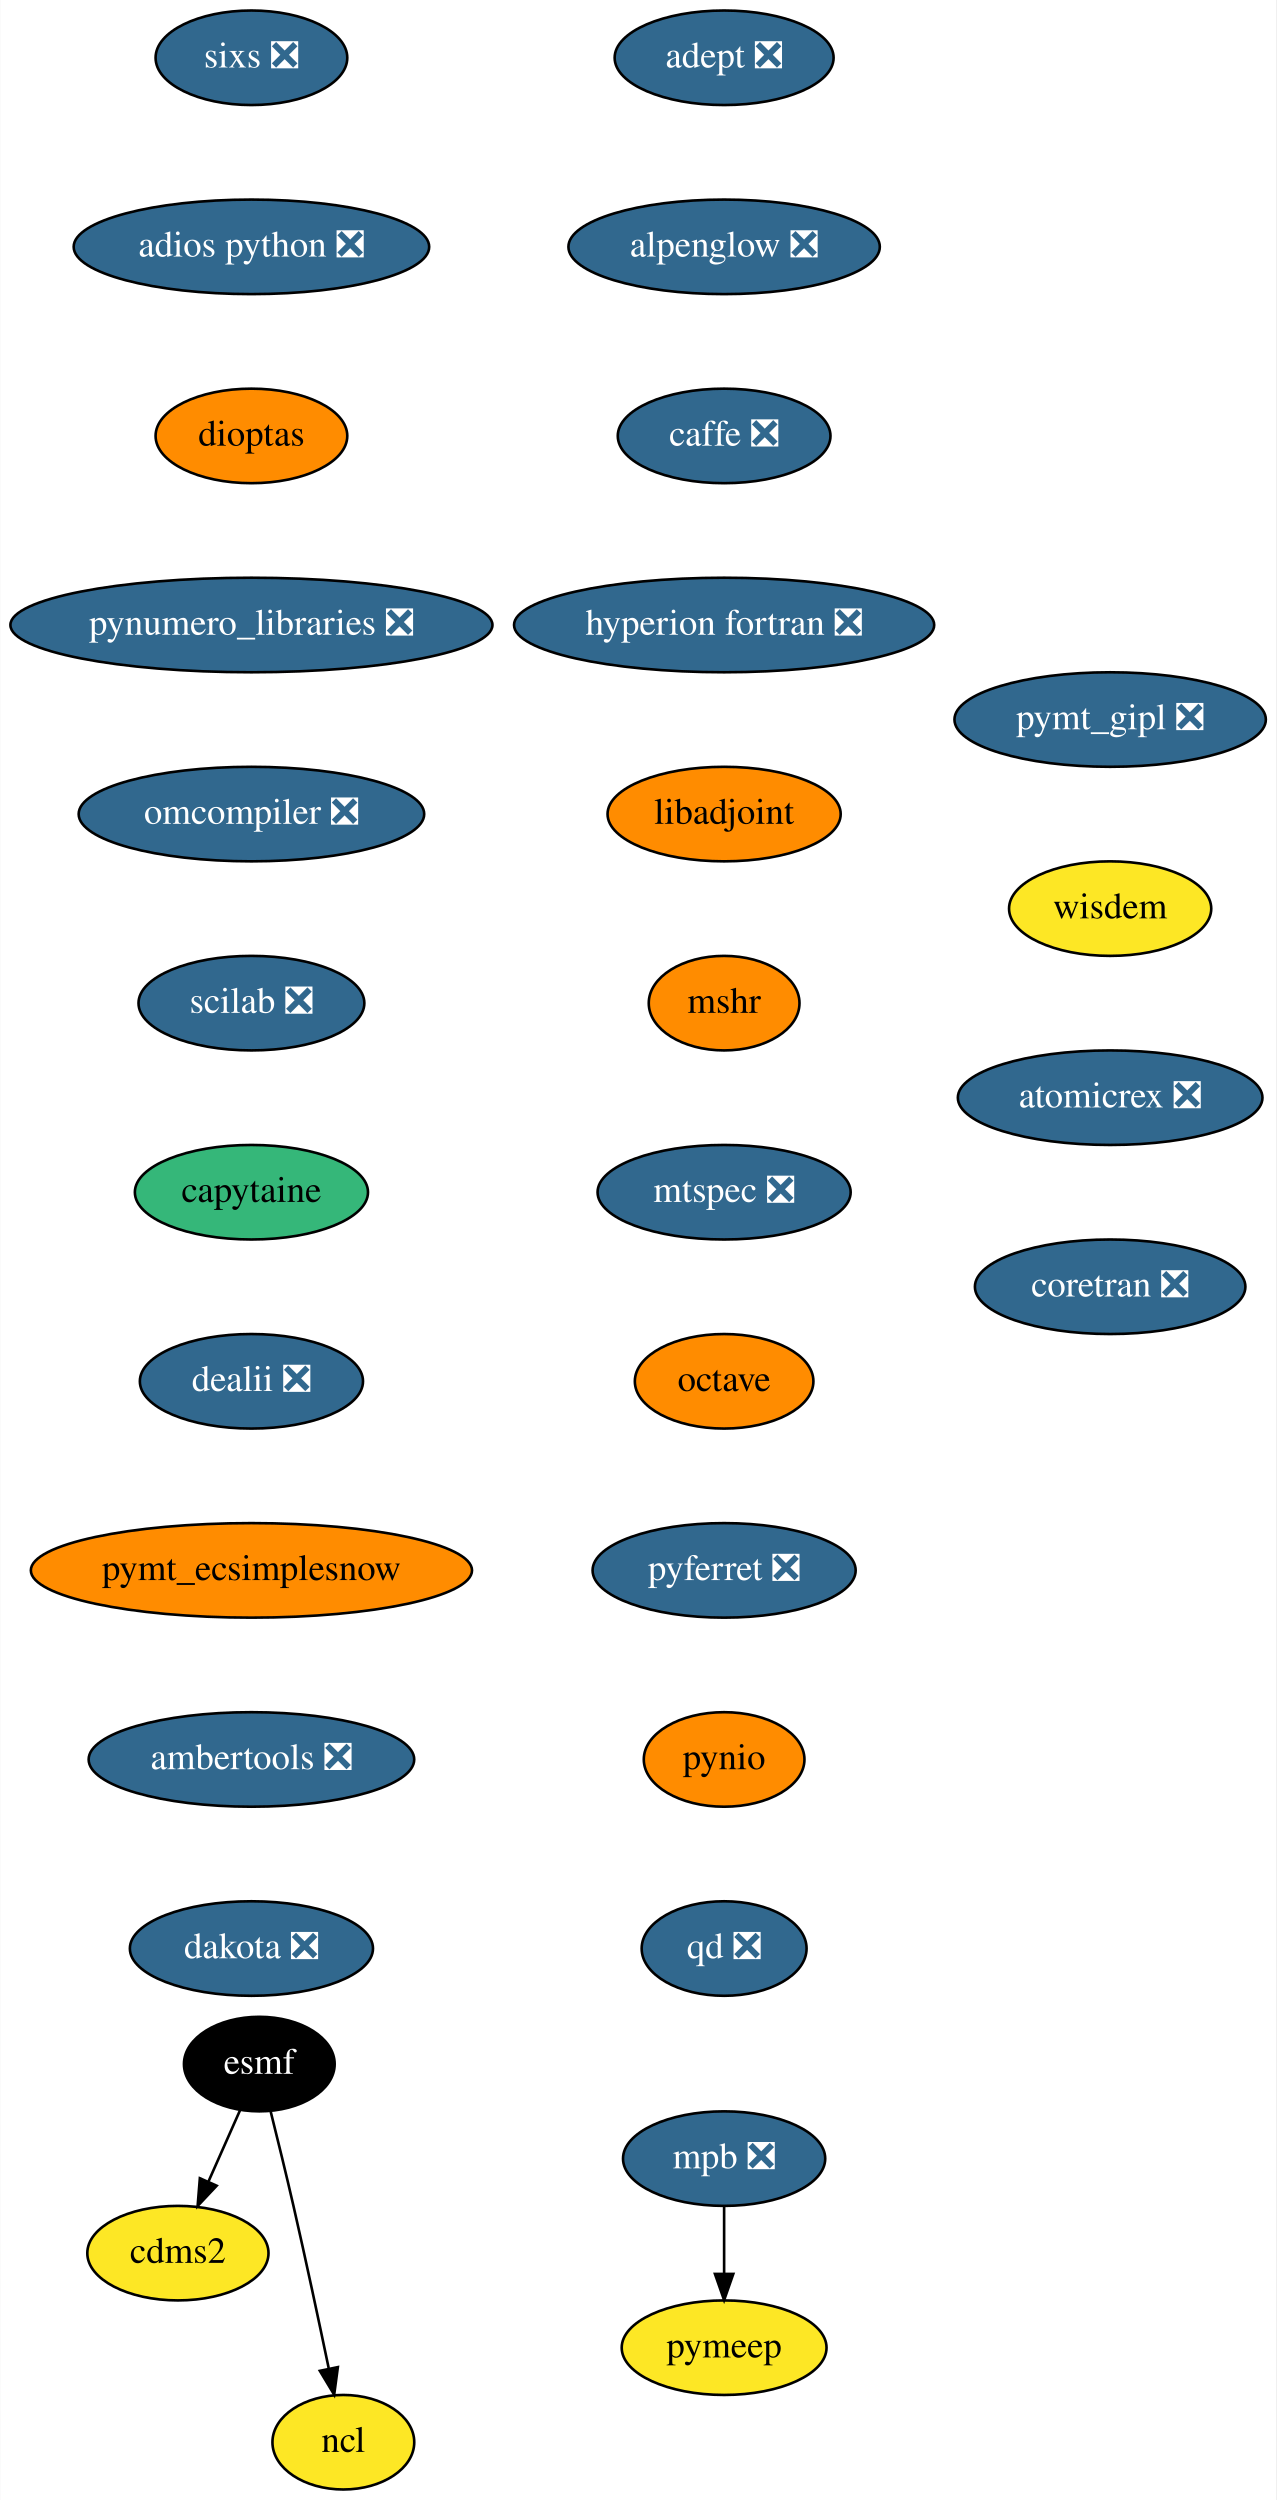
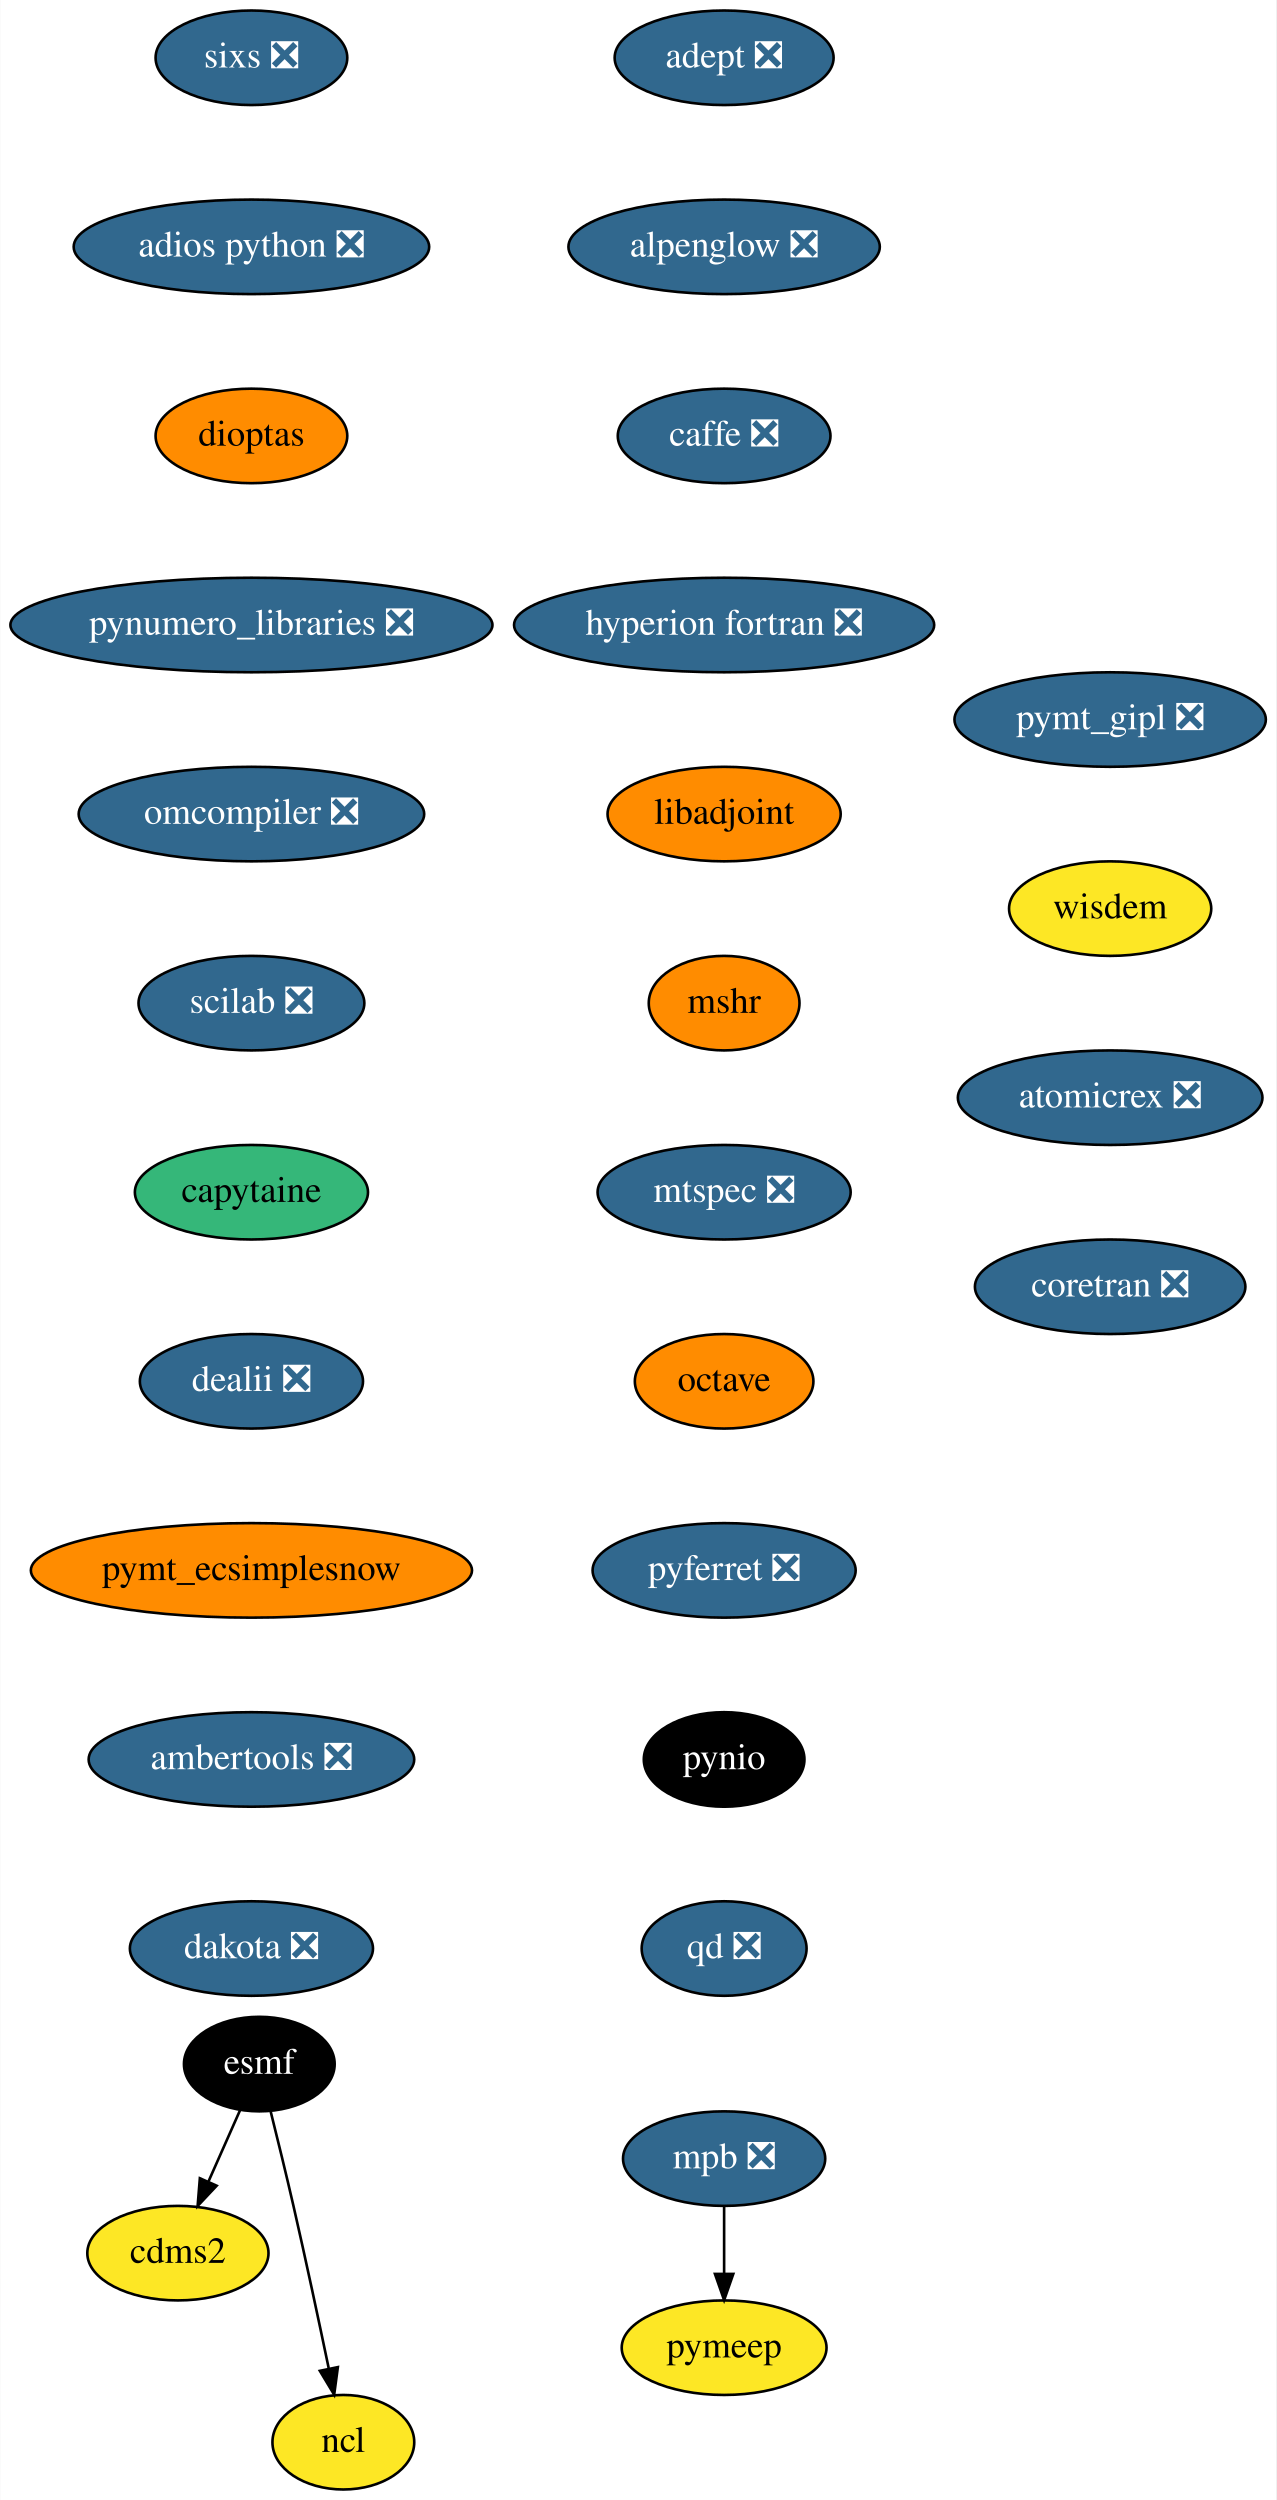
<svg xmlns="http://www.w3.org/2000/svg" xmlns:xlink="http://www.w3.org/1999/xlink" width="486pt" height="952pt" viewBox="0.00 0.00 485.79 952.00">
  <g id="graph0" class="graph" transform="scale(1 1) rotate(0) translate(4 948)">
    <polygon fill="white" stroke="transparent" points="-4,4 -4,-948 481.79,-948 481.79,4 -4,4" />
    <g id="node1" class="node">
      <g id="a_node1">
        <a xlink:href="https://github.com/conda-forge/adept-feedstock/pull/13" xlink:title="adept ❎">
          <ellipse fill="#31688e" stroke="black" cx="271.64" cy="-926" rx="41.69" ry="18" />
          <text text-anchor="middle" x="271.64" y="-922.3" font-family="Times,serif" font-size="14.00" fill="white">adept ❎</text>
        </a>
      </g>
    </g>
    <g id="node2" class="node">
      <g id="a_node2">
        <a xlink:href="https://github.com/conda-forge/alpenglow-feedstock/pull/27" xlink:title="alpenglow ❎">
          <ellipse fill="#31688e" stroke="black" cx="271.64" cy="-854" rx="59.29" ry="18" />
          <text text-anchor="middle" x="271.64" y="-850.3" font-family="Times,serif" font-size="14.00" fill="white">alpenglow ❎</text>
        </a>
      </g>
    </g>
    <g id="node3" class="node">
      <g id="a_node3">
        <a xlink:href="https://github.com/conda-forge/caffe-feedstock/pull/67" xlink:title="caffe ❎">
          <ellipse fill="#31688e" stroke="black" cx="271.64" cy="-782" rx="40.5" ry="18" />
          <text text-anchor="middle" x="271.64" y="-778.3" font-family="Times,serif" font-size="14.00" fill="white">caffe ❎</text>
        </a>
      </g>
    </g>
    <g id="node4" class="node">
      <g id="a_node4">
        <a xlink:href="https://github.com/conda-forge/hyperion-fortran-feedstock/pull/19" xlink:title="hyperion fortran ❎">
          <ellipse fill="#31688e" stroke="black" cx="271.64" cy="-710" rx="80" ry="18" />
          <text text-anchor="middle" x="271.64" y="-706.3" font-family="Times,serif" font-size="14.00" fill="white">hyperion fortran ❎</text>
        </a>
      </g>
    </g>
    <g id="node8" class="node">
      <g id="a_node8">
        <a xlink:href="https://github.com/conda-forge/libadjoint-feedstock" xlink:title="libadjoint">
          <ellipse fill="#ff8c00" stroke="black" cx="271.64" cy="-638" rx="44.39" ry="18" />
          <text text-anchor="middle" x="271.64" y="-634.3" font-family="Times,serif" font-size="14.00">libadjoint</text>
        </a>
      </g>
    </g>
    <g id="node5" class="node">
      <g id="a_node5">
        <a xlink:href="https://github.com/conda-forge/cdms2-feedstock" xlink:title="cdms2">
          <ellipse fill="#fde725" stroke="black" cx="63.64" cy="-90" rx="34.5" ry="18" />
          <text text-anchor="middle" x="63.64" y="-86.3" font-family="Times,serif" font-size="14.00">cdms2</text>
        </a>
      </g>
    </g>
    <g id="node6" class="node">
      <g id="a_node6">
        <a xlink:href="https://github.com/conda-forge/esmf-feedstock" xlink:title="esmf">
          <ellipse fill="#000000" stroke="black" cx="94.64" cy="-162" rx="28.7" ry="18" />
          <text text-anchor="middle" x="94.64" y="-158.3" font-family="Times,serif" font-size="14.00" fill="white">esmf</text>
        </a>
      </g>
    </g>
    <g id="edge4" class="edge">
      <path fill="none" stroke="black" d="M87.3,-144.41C83.72,-136.34 79.33,-126.43 75.31,-117.35" />
      <polygon fill="black" stroke="black" points="78.4,-115.68 71.15,-107.96 72,-118.52 78.4,-115.68" />
    </g>
    <g id="node7" class="node">
      <g id="a_node7">
        <a xlink:href="https://github.com/conda-forge/ncl-feedstock" xlink:title="ncl">
          <ellipse fill="#fde725" stroke="black" cx="126.64" cy="-18" rx="27" ry="18" />
          <text text-anchor="middle" x="126.64" y="-14.3" font-family="Times,serif" font-size="14.00">ncl</text>
        </a>
      </g>
    </g>
    <g id="edge5" class="edge">
      <path fill="none" stroke="black" d="M98.99,-143.85C101.58,-133.48 104.89,-120 107.64,-108 112.38,-87.34 117.37,-63.89 121.05,-46.25" />
      <polygon fill="black" stroke="black" points="124.55,-46.6 123.15,-36.1 117.69,-45.18 124.55,-46.6" />
    </g>
    <g id="node9" class="node">
      <g id="a_node9">
        <a xlink:href="https://github.com/conda-forge/mshr-feedstock" xlink:title="mshr">
          <ellipse fill="#ff8c00" stroke="black" cx="271.64" cy="-566" rx="28.7" ry="18" />
          <text text-anchor="middle" x="271.64" y="-562.3" font-family="Times,serif" font-size="14.00">mshr</text>
        </a>
      </g>
    </g>
    <g id="node10" class="node">
      <g id="a_node10">
        <a xlink:href="https://github.com/conda-forge/mtspec-feedstock/pull/14" xlink:title="mtspec ❎">
          <ellipse fill="#31688e" stroke="black" cx="271.64" cy="-494" rx="48.19" ry="18" />
          <text text-anchor="middle" x="271.64" y="-490.3" font-family="Times,serif" font-size="14.00" fill="white">mtspec ❎</text>
        </a>
      </g>
    </g>
    <g id="node11" class="node">
      <g id="a_node11">
        <a xlink:href="https://github.com/conda-forge/octave-feedstock" xlink:title="octave">
          <ellipse fill="#ff8c00" stroke="black" cx="271.64" cy="-422" rx="34" ry="18" />
          <text text-anchor="middle" x="271.64" y="-418.3" font-family="Times,serif" font-size="14.00">octave</text>
        </a>
      </g>
    </g>
    <g id="node12" class="node">
      <g id="a_node12">
        <a xlink:href="https://github.com/conda-forge/pyferret-feedstock/pull/71" xlink:title="pyferret ❎">
          <ellipse fill="#31688e" stroke="black" cx="271.64" cy="-350" rx="50.09" ry="18" />
          <text text-anchor="middle" x="271.64" y="-346.3" font-family="Times,serif" font-size="14.00" fill="white">pyferret ❎</text>
        </a>
      </g>
    </g>
    <g id="node13" class="node">
      <g id="a_node13">
        <a xlink:href="https://github.com/conda-forge/pynio-feedstock" xlink:title="pynio">
-           <ellipse fill="#ff8c00" stroke="black" cx="271.64" cy="-278" rx="30.59" ry="18" />
-           <text text-anchor="middle" x="271.64" y="-274.3" font-family="Times,serif" font-size="14.00">pynio</text>
+           <ellipse fill="#000000" stroke="black" cx="271.64" cy="-278" rx="30.59" ry="18" />
+           <text text-anchor="middle" x="271.64" y="-274.3" font-family="Times,serif" font-size="14.00" fill="white">pynio</text>
        </a>
      </g>
    </g>
    <g id="node14" class="node">
      <g id="a_node14">
        <a xlink:href="https://github.com/conda-forge/qd-feedstock/pull/17" xlink:title="qd ❎">
          <ellipse fill="#31688e" stroke="black" cx="271.64" cy="-206" rx="31.4" ry="18" />
          <text text-anchor="middle" x="271.64" y="-202.3" font-family="Times,serif" font-size="14.00" fill="white">qd ❎</text>
        </a>
      </g>
    </g>
    <g id="node15" class="node">
      <g id="a_node15">
        <a xlink:href="https://github.com/conda-forge/sixs-feedstock/pull/9" xlink:title="sixs ❎">
          <ellipse fill="#31688e" stroke="black" cx="91.64" cy="-926" rx="36.5" ry="18" />
          <text text-anchor="middle" x="91.64" y="-922.3" font-family="Times,serif" font-size="14.00" fill="white">sixs ❎</text>
        </a>
      </g>
    </g>
    <g id="node16" class="node">
      <g id="a_node16">
        <a xlink:href="https://github.com/conda-forge/adios-python-feedstock/pull/12" xlink:title="adios python ❎">
          <ellipse fill="#31688e" stroke="black" cx="91.64" cy="-854" rx="67.69" ry="18" />
          <text text-anchor="middle" x="91.64" y="-850.3" font-family="Times,serif" font-size="14.00" fill="white">adios python ❎</text>
        </a>
      </g>
    </g>
    <g id="node19" class="node">
      <g id="a_node19">
        <a xlink:href="https://github.com/conda-forge/dioptas-feedstock" xlink:title="dioptas">
          <ellipse fill="#ff8c00" stroke="black" cx="91.64" cy="-782" rx="36.5" ry="18" />
          <text text-anchor="middle" x="91.64" y="-778.3" font-family="Times,serif" font-size="14.00">dioptas</text>
        </a>
      </g>
    </g>
    <g id="node17" class="node">
      <g id="a_node17">
        <a xlink:href="https://github.com/conda-forge/mpb-feedstock/pull/34" xlink:title="mpb ❎">
          <ellipse fill="#31688e" stroke="black" cx="271.64" cy="-126" rx="38.5" ry="18" />
          <text text-anchor="middle" x="271.64" y="-122.3" font-family="Times,serif" font-size="14.00" fill="white">mpb ❎</text>
        </a>
      </g>
    </g>
    <g id="node18" class="node">
      <g id="a_node18">
        <a xlink:href="https://github.com/conda-forge/pymeep-feedstock" xlink:title="pymeep">
          <ellipse fill="#fde725" stroke="black" cx="271.64" cy="-54" rx="39" ry="18" />
          <text text-anchor="middle" x="271.64" y="-50.3" font-family="Times,serif" font-size="14.00">pymeep</text>
        </a>
      </g>
    </g>
    <g id="edge14" class="edge">
      <path fill="none" stroke="black" d="M271.64,-107.7C271.64,-99.98 271.64,-90.71 271.64,-82.11" />
      <polygon fill="black" stroke="black" points="275.14,-82.1 271.64,-72.1 268.14,-82.1 275.14,-82.1" />
    </g>
    <g id="node20" class="node">
      <g id="a_node20">
        <a xlink:href="https://github.com/conda-forge/pynumero_libraries-feedstock/pull/27" xlink:title="pynumero_libraries ❎">
          <ellipse fill="#31688e" stroke="black" cx="91.64" cy="-710" rx="91.78" ry="18" />
          <text text-anchor="middle" x="91.64" y="-706.3" font-family="Times,serif" font-size="14.00" fill="white">pynumero_libraries ❎</text>
        </a>
      </g>
    </g>
    <g id="node21" class="node">
      <g id="a_node21">
        <a xlink:href="https://github.com/conda-forge/omcompiler-feedstock/pull/14" xlink:title="omcompiler ❎">
          <ellipse fill="#31688e" stroke="black" cx="91.64" cy="-638" rx="65.79" ry="18" />
          <text text-anchor="middle" x="91.64" y="-634.3" font-family="Times,serif" font-size="14.00" fill="white">omcompiler ❎</text>
        </a>
      </g>
    </g>
    <g id="node22" class="node">
      <g id="a_node22">
        <a xlink:href="https://github.com/conda-forge/scilab-feedstock/pull/19" xlink:title="scilab ❎">
          <ellipse fill="#31688e" stroke="black" cx="91.64" cy="-566" rx="43" ry="18" />
          <text text-anchor="middle" x="91.64" y="-562.3" font-family="Times,serif" font-size="14.00" fill="white">scilab ❎</text>
        </a>
      </g>
    </g>
    <g id="node23" class="node">
      <g id="a_node23">
        <a xlink:href="https://github.com/conda-forge/capytaine-feedstock" xlink:title="capytaine">
          <ellipse fill="#35b779" stroke="black" cx="91.64" cy="-494" rx="44.39" ry="18" />
          <text text-anchor="middle" x="91.64" y="-490.3" font-family="Times,serif" font-size="14.00">capytaine</text>
        </a>
      </g>
    </g>
    <g id="node24" class="node">
      <g id="a_node24">
        <a xlink:href="https://github.com/conda-forge/dealii-feedstock/pull/12" xlink:title="dealii ❎">
          <ellipse fill="#31688e" stroke="black" cx="91.64" cy="-422" rx="42.49" ry="18" />
          <text text-anchor="middle" x="91.64" y="-418.3" font-family="Times,serif" font-size="14.00" fill="white">dealii ❎</text>
        </a>
      </g>
    </g>
    <g id="node25" class="node">
      <g id="a_node25">
        <a xlink:href="https://github.com/conda-forge/pymt_ecsimplesnow-feedstock" xlink:title="pymt_ecsimplesnow">
          <ellipse fill="#ff8c00" stroke="black" cx="91.64" cy="-350" rx="84" ry="18" />
          <text text-anchor="middle" x="91.64" y="-346.3" font-family="Times,serif" font-size="14.00">pymt_ecsimplesnow</text>
        </a>
      </g>
    </g>
    <g id="node26" class="node">
      <g id="a_node26">
        <a xlink:href="https://github.com/conda-forge/ambertools-feedstock/pull/50" xlink:title="ambertools ❎">
          <ellipse fill="#31688e" stroke="black" cx="91.64" cy="-278" rx="61.99" ry="18" />
          <text text-anchor="middle" x="91.64" y="-274.3" font-family="Times,serif" font-size="14.00" fill="white">ambertools ❎</text>
        </a>
      </g>
    </g>
    <g id="node27" class="node">
      <g id="a_node27">
        <a xlink:href="https://github.com/conda-forge/dakota-feedstock/pull/20" xlink:title="dakota ❎">
          <ellipse fill="#31688e" stroke="black" cx="91.64" cy="-206" rx="46.29" ry="18" />
          <text text-anchor="middle" x="91.64" y="-202.3" font-family="Times,serif" font-size="14.00" fill="white">dakota ❎</text>
        </a>
      </g>
    </g>
    <g id="node28" class="node">
      <g id="a_node28">
        <a xlink:href="https://github.com/conda-forge/pymt_gipl-feedstock/pull/8" xlink:title="pymt_gipl ❎">
          <ellipse fill="#31688e" stroke="black" cx="418.64" cy="-674" rx="59.29" ry="18" />
          <text text-anchor="middle" x="418.64" y="-670.3" font-family="Times,serif" font-size="14.00" fill="white">pymt_gipl ❎</text>
        </a>
      </g>
    </g>
    <g id="node29" class="node">
      <g id="a_node29">
        <a xlink:href="https://github.com/conda-forge/wisdem-feedstock" xlink:title="wisdem">
          <ellipse fill="#fde725" stroke="black" cx="418.64" cy="-602" rx="38.5" ry="18" />
          <text text-anchor="middle" x="418.64" y="-598.3" font-family="Times,serif" font-size="14.00">wisdem</text>
        </a>
      </g>
    </g>
    <g id="node30" class="node">
      <g id="a_node30">
        <a xlink:href="https://github.com/conda-forge/atomicrex-feedstock/pull/5" xlink:title="atomicrex ❎">
          <ellipse fill="#31688e" stroke="black" cx="418.64" cy="-530" rx="58" ry="18" />
          <text text-anchor="middle" x="418.64" y="-526.3" font-family="Times,serif" font-size="14.00" fill="white">atomicrex ❎</text>
        </a>
      </g>
    </g>
    <g id="node31" class="node">
      <g id="a_node31">
        <a xlink:href="https://github.com/conda-forge/coretran-feedstock/pull/1" xlink:title="coretran ❎">
          <ellipse fill="#31688e" stroke="black" cx="418.64" cy="-458" rx="51.5" ry="18" />
          <text text-anchor="middle" x="418.64" y="-454.3" font-family="Times,serif" font-size="14.00" fill="white">coretran ❎</text>
        </a>
      </g>
    </g>
  </g>
</svg>
